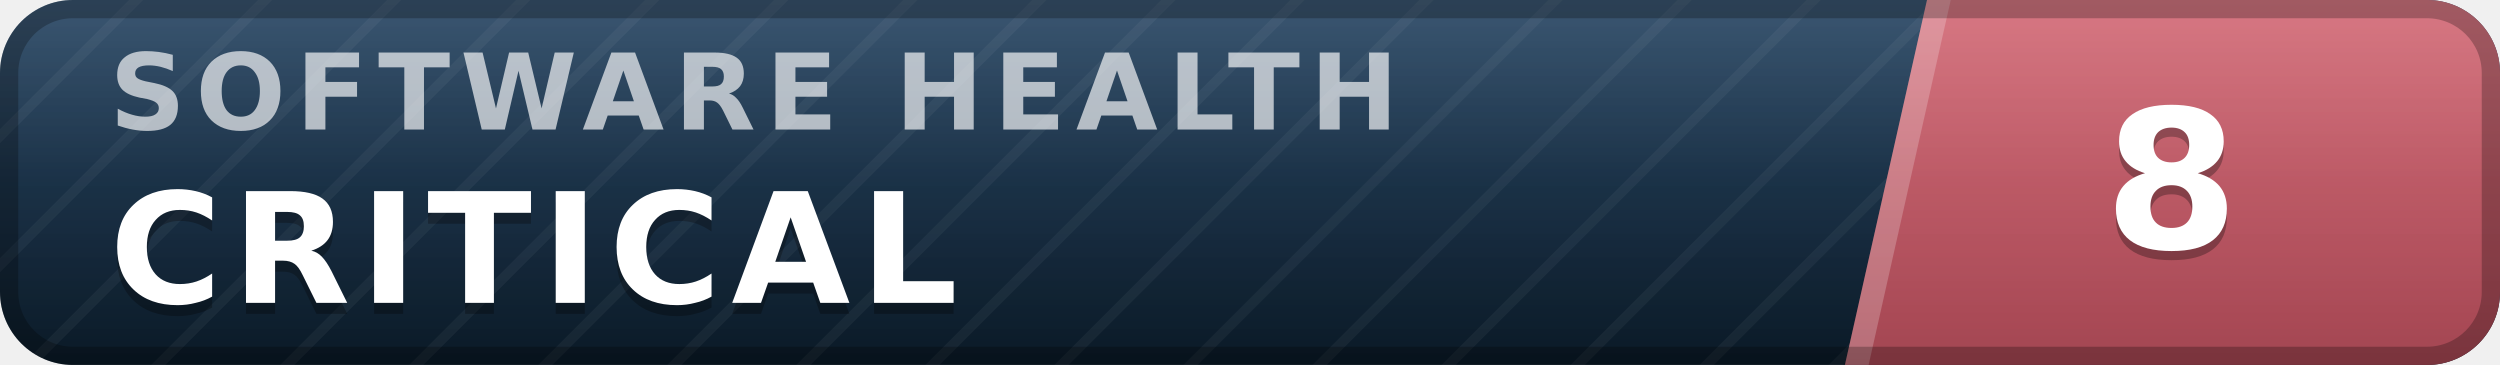
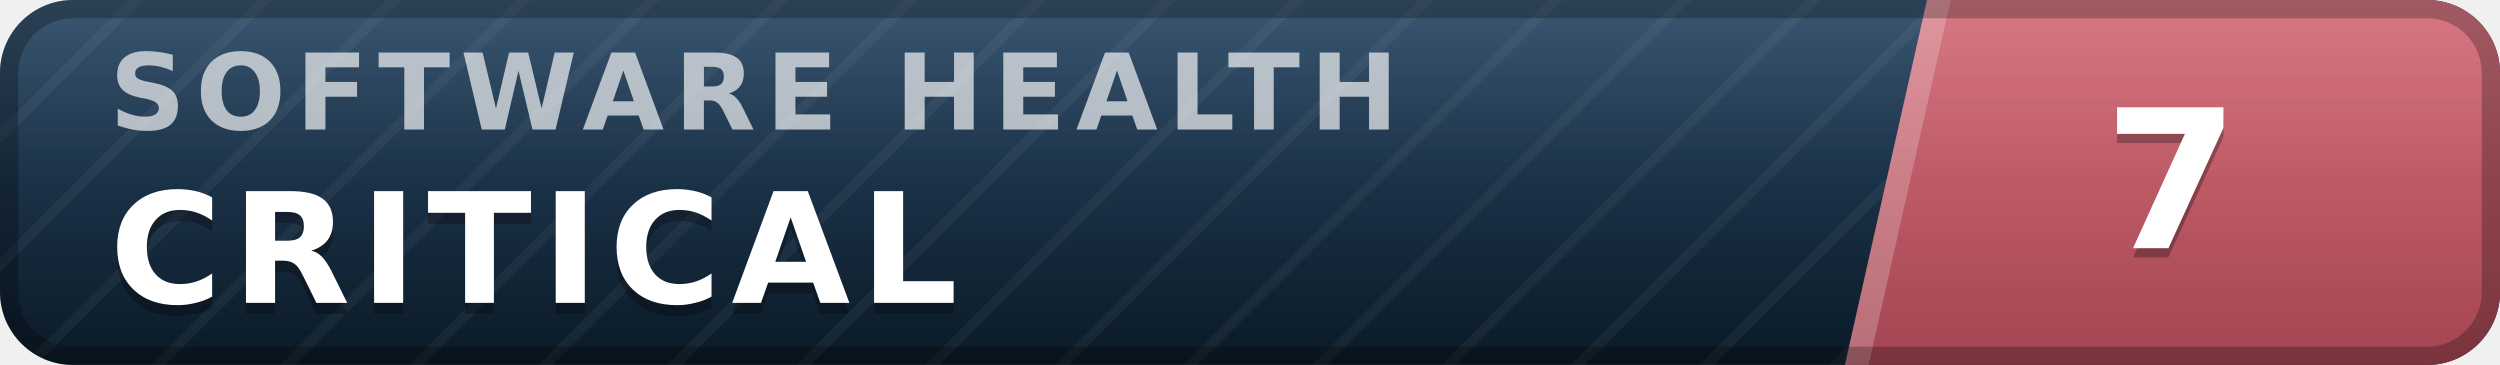
- <svg xmlns="http://www.w3.org/2000/svg" width="137" height="20" viewBox="0 0 137 20" role="img" aria-label="inspect.software software health index 8 of 100, critical" font-family="Verdana,DejaVu Sans,Geneva,sans-serif">
+ <svg xmlns="http://www.w3.org/2000/svg" width="137" height="20" viewBox="0 0 137 20" role="img" aria-label="inspect.software software health index 7 of 100, critical" font-family="Verdana,DejaVu Sans,Geneva,sans-serif">
  <defs>
    <linearGradient id="plate" x1="0" y1="0" x2="0" y2="1">
      <stop offset="0" stop-color="#1d3d5c" />
      <stop offset="1" stop-color="#0a1926" />
    </linearGradient>
    <linearGradient id="endplate" x1="0" y1="0" x2="0" y2="1">
      <stop offset="0" stop-color="#d16471" />
      <stop offset="1" stop-color="#a34551" />
    </linearGradient>
    <linearGradient id="gloss" x1="0" y1="0" x2="0" y2="1">
      <stop offset="0" stop-color="#fff" stop-opacity=".13" />
      <stop offset=".5" stop-color="#fff" stop-opacity=".03" />
      <stop offset="1" stop-color="#fff" stop-opacity="0" />
    </linearGradient>
    <pattern id="guilloche" width="5" height="5" patternUnits="userSpaceOnUse" patternTransform="rotate(45)">
      <line x1="0" y1="0" x2="0" y2="5" stroke="#fff" stroke-opacity=".045" stroke-width="1.1" />
    </pattern>
    <clipPath id="rounded">
      <rect width="137" height="20" rx="4" />
    </clipPath>
  </defs>
  <g clip-path="url(#rounded)">
    <rect width="137" height="20" fill="url(#plate)" />
    <rect width="137" height="20" fill="url(#guilloche)" />
    <polygon points="105.6,0 137,0 137,20 101.1,20" fill="url(#endplate)" />
    <polygon points="105.6,0 106.9,0 102.4,20 101.1,20" fill="#fff" fill-opacity=".22" />
    <text x="6.0" y="7.1" font-size="5.8" letter-spacing="0.55" fill="#fff" fill-opacity=".66" font-weight="bold" textLength="76.3" lengthAdjust="spacing">SOFTWARE HEALTH</text>
    <text x="6.0" y="17.2" font-size="8.4" fill="#000" fill-opacity=".3" font-weight="bold" letter-spacing="0.55" textLength="50.4" lengthAdjust="spacing">CRITICAL</text>
    <text x="6.0" y="16.6" font-size="8.4" fill="#fff" font-weight="bold" letter-spacing="0.55" textLength="50.4" lengthAdjust="spacing">CRITICAL</text>
-     <text x="119.0" y="14.1" font-size="10.6" fill="#000" fill-opacity=".3" font-weight="bold" text-anchor="middle">8</text>
-     <text x="119.0" y="13.6" font-size="10.6" fill="#fff" font-weight="bold" text-anchor="middle">8</text>
+     <text x="119.0" y="14.1" font-size="10.6" fill="#000" fill-opacity=".3" font-weight="bold" text-anchor="middle">7</text>
+     <text x="119.0" y="13.6" font-size="10.6" fill="#fff" font-weight="bold" text-anchor="middle">7</text>
    <rect width="137" height="20" fill="url(#gloss)" />
  </g>
  <rect x=".5" y=".5" width="136" height="19" rx="3.5" fill="none" stroke="#000" stroke-opacity=".25" />
</svg>
